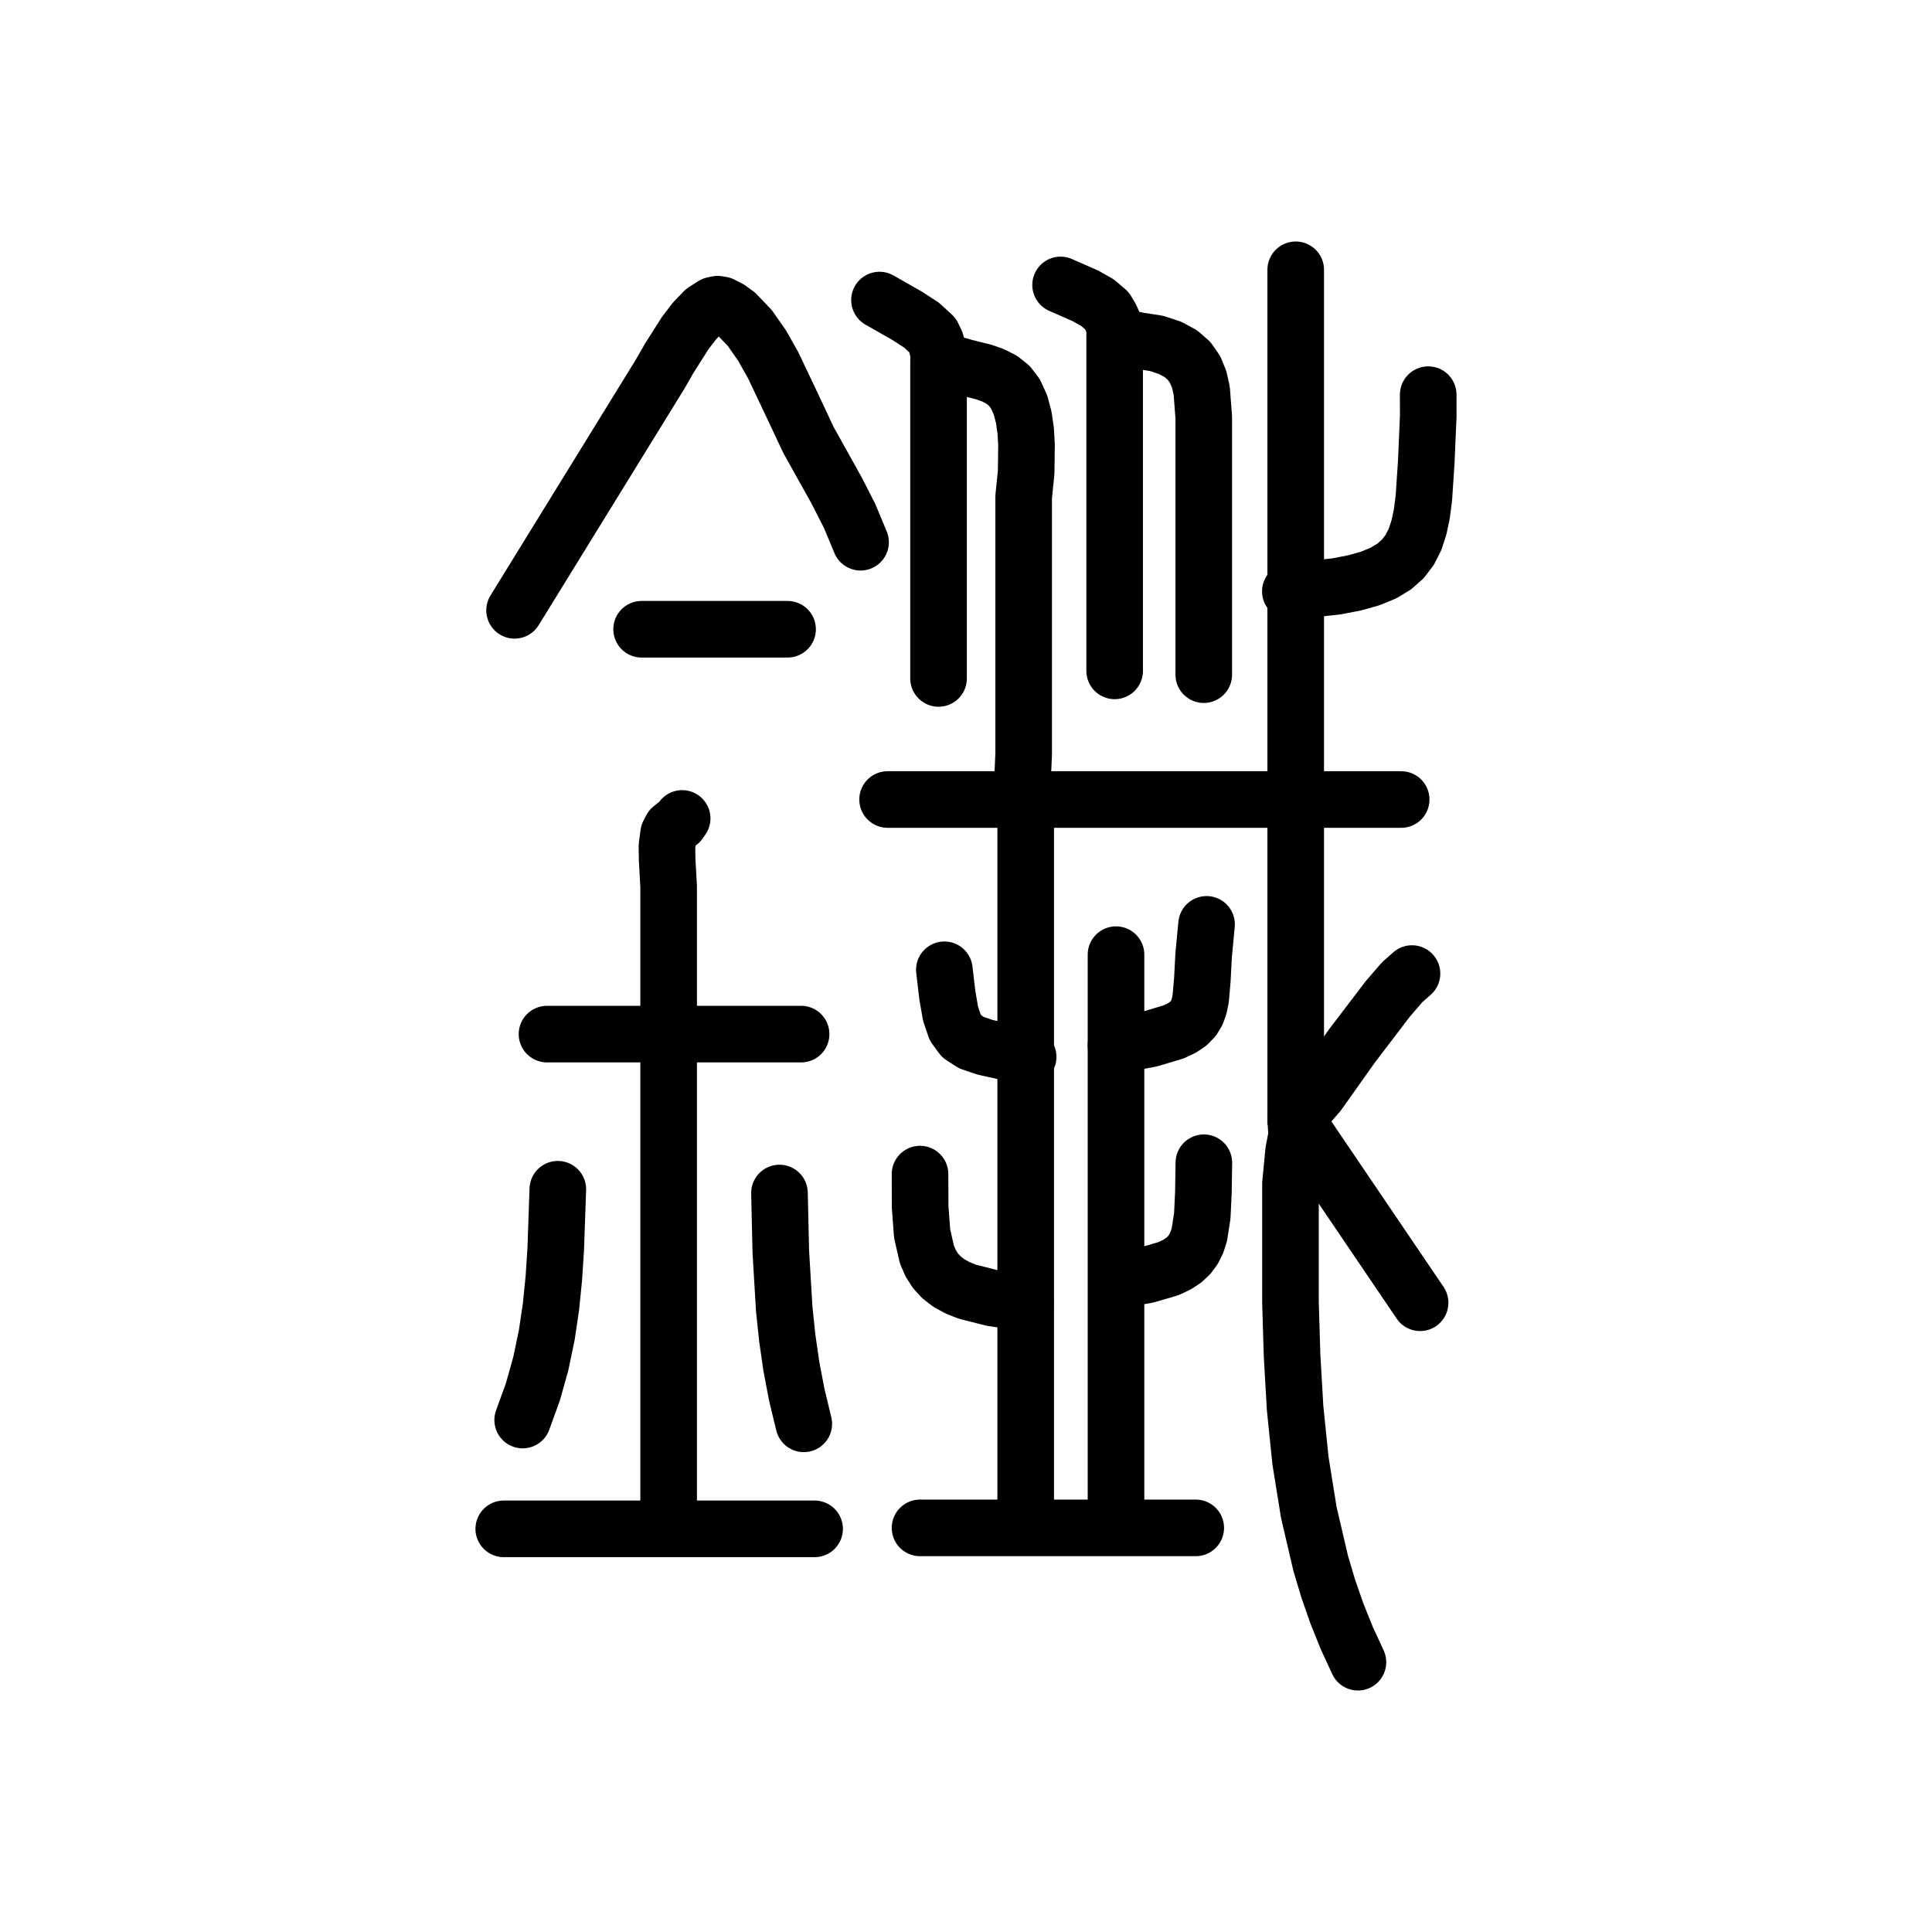
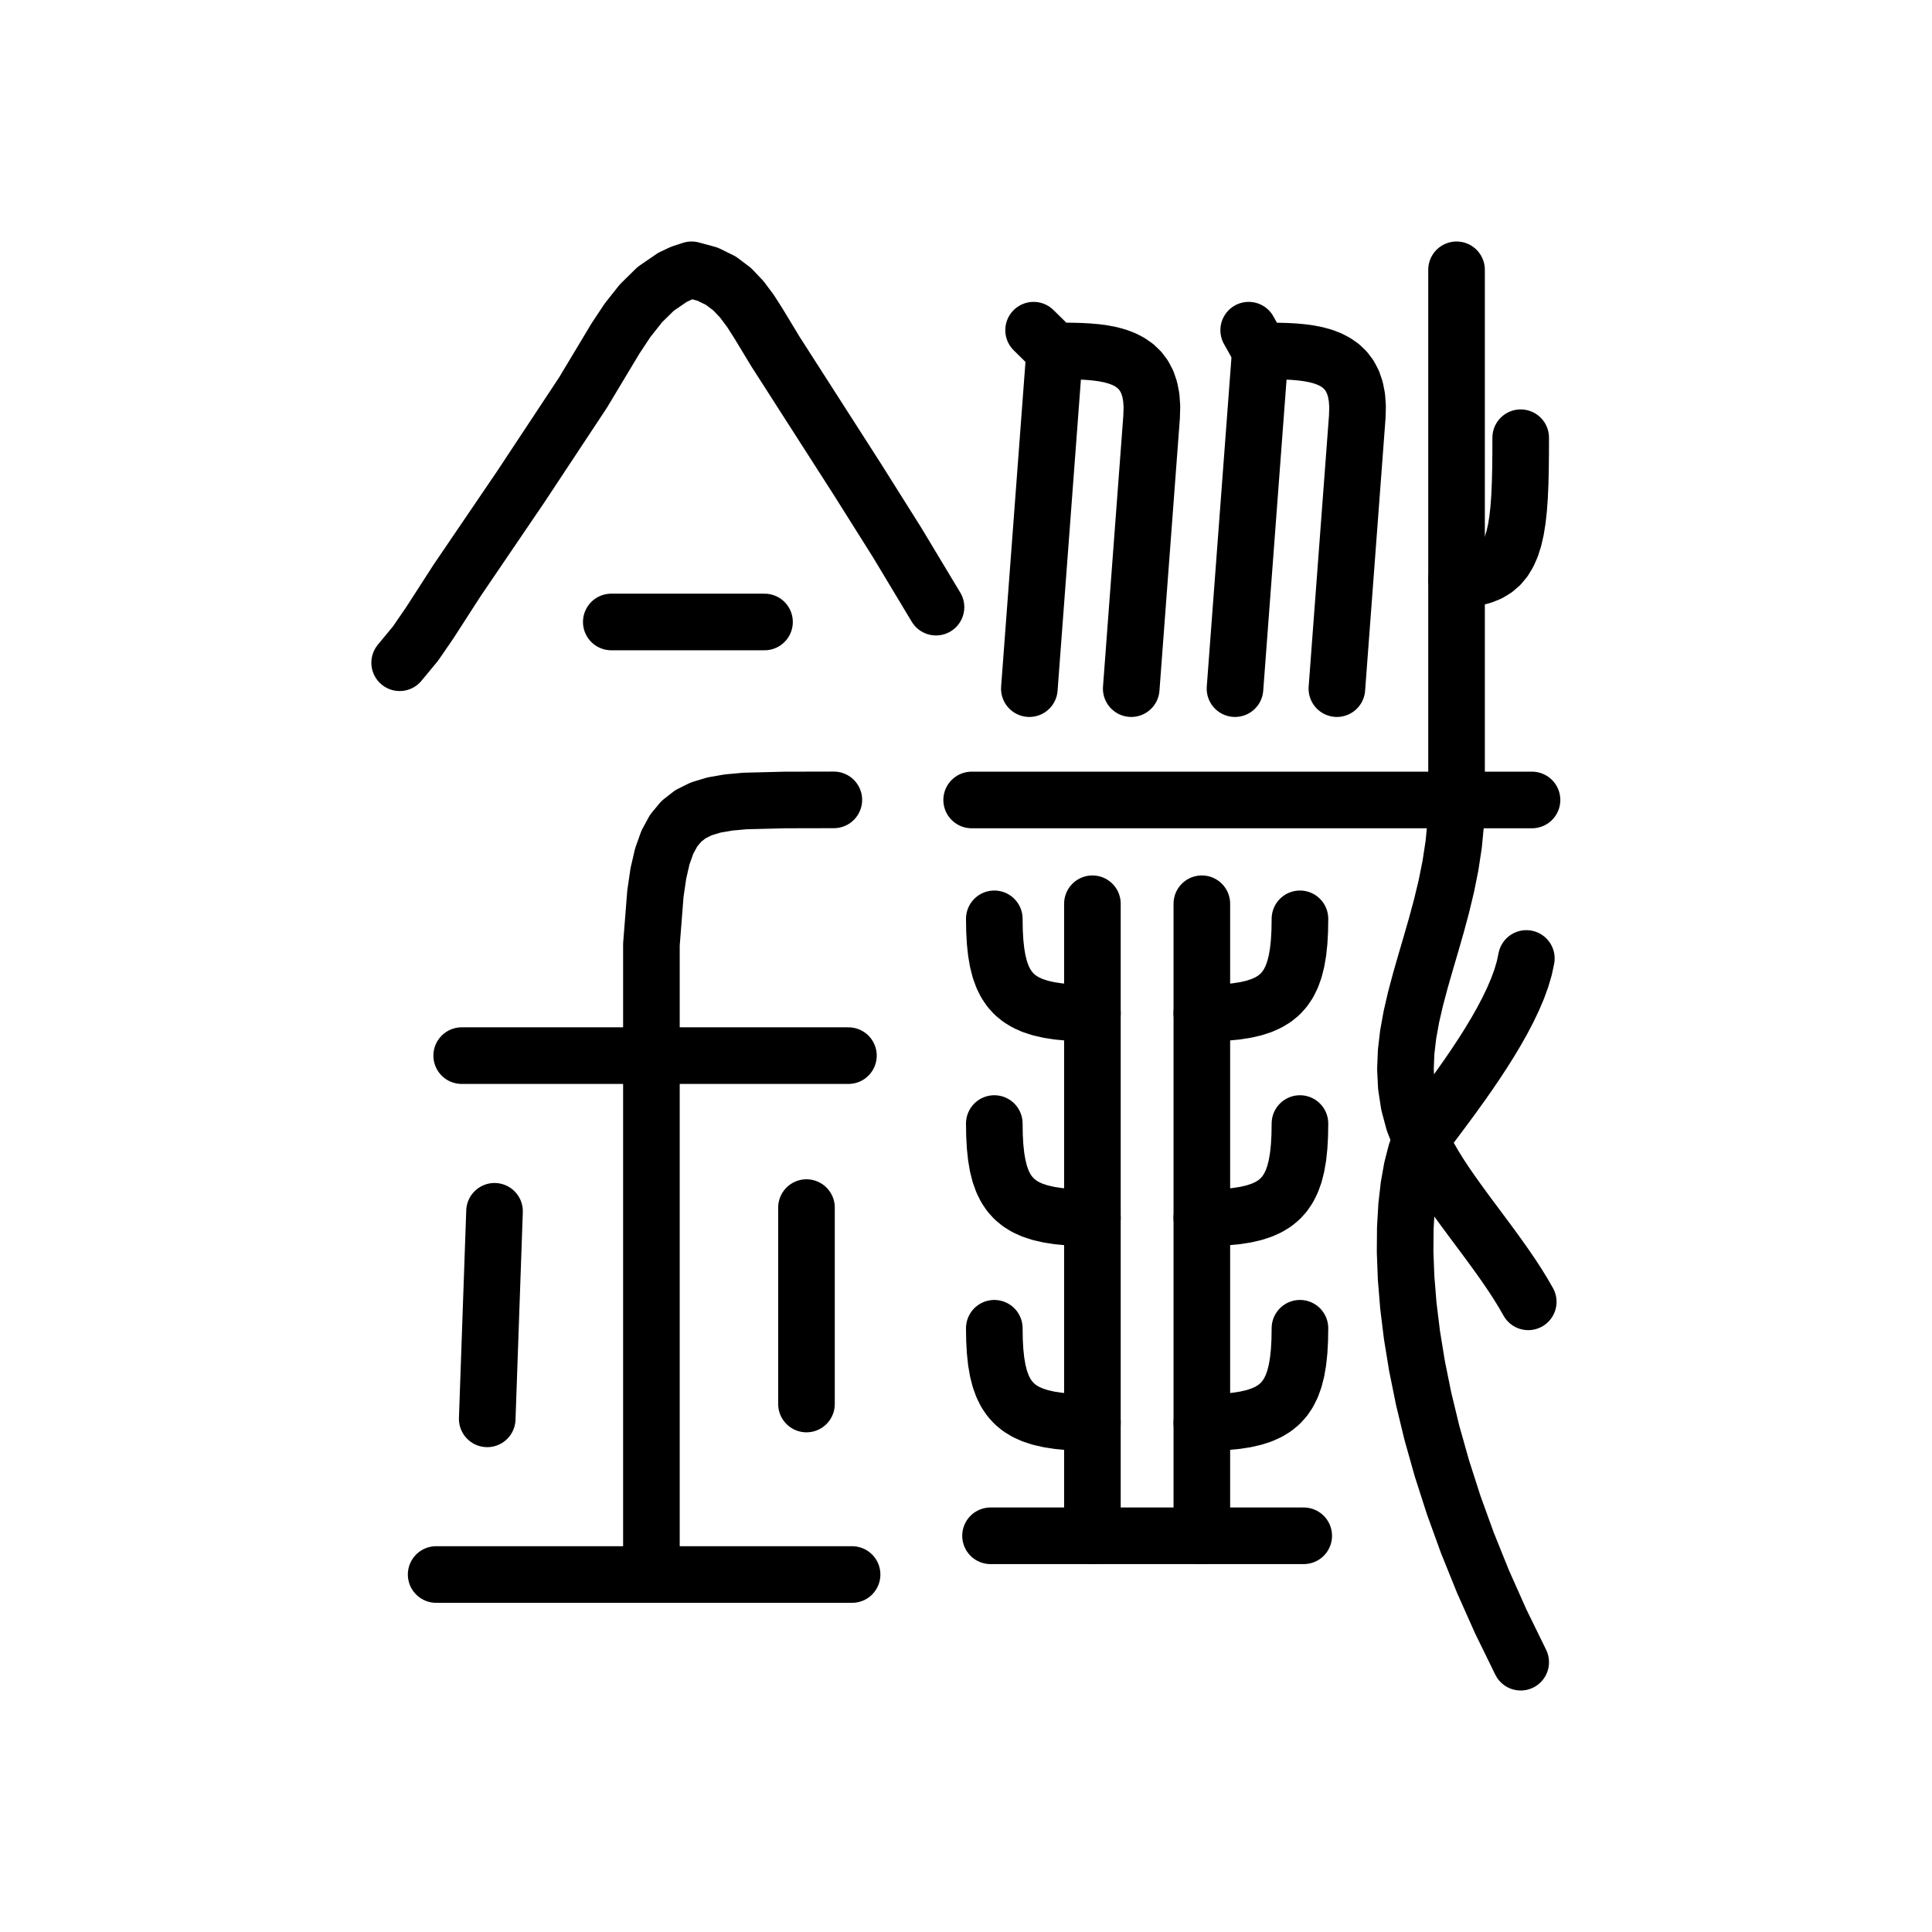
<svg xmlns="http://www.w3.org/2000/svg" viewBox="0 0 1024 1024" data-codepoint="U+3F9B6" data-advance="1024" data-schema="seal-centerline-1">
  <g transform="matrix(1 0 0 -1 0 832)" fill="none" stroke="#000" stroke-width="30" stroke-linecap="round" stroke-linejoin="round">
-     <path id="stroke-1" d="M 354.395 25.201 L 354.395 283.902 L 354.395 362.115 L 353.599 376.276 L 353.5 383.577 L 354.395 390.191 L 355.875 393.003 L 357.973 394.673 L 360.072 396.107 L 361.558 398.213" />
-     <path id="stroke-2" d="M 497.449 640.869 L 497.449 472.414" />
-     <path id="stroke-3" d="M 543.51 141.517 L 526.164 143.978 L 512.761 147.35 L 507.384 149.505 L 502.808 152.042 L 498.973 155.012 L 495.816 158.467 L 493.276 162.457 L 491.293 167.034 L 488.749 178.155 L 487.693 192.24 L 487.635 209.701" />
-     <path id="stroke-4" d="M 543.642 23.195 L 543.642 408.24 L 542.018 420.044 L 542.564 432.225 L 542.564 456.353 L 542.564 512.49 L 542.564 568.66 L 543.891 581.73 L 544.07 596.325 L 543.643 603.665 L 542.636 610.75 L 540.87 617.367 L 538.168 623.306 L 534.929 627.534 L 530.965 630.707 L 526.444 633.052 L 521.534 634.792 L 511.22 637.365 L 501.367 640.229 L 499.734 641.253 L 498.556 642.743 L 497.085 646.609 L 495.987 650.802 L 494.296 654.297 L 488.378 659.711 L 480.886 664.562 L 466.145 672.957" />
-     <path id="stroke-5" d="M 544.943 271.869 L 522.191 276.894 L 514.935 279.349 L 509.781 282.664 L 506.246 287.513 L 503.848 294.568 L 502.104 304.504 L 500.529 317.994" />
-     <path id="stroke-6" d="M 591.507 23.195 L 591.507 326.016" />
-     <path id="stroke-7" d="M 590.789 654.908 L 590.789 476.424" />
-     <path id="stroke-8" d="M 592.222 277.886 L 591.507 277.887 L 609.902 281.424 L 622.097 285.095 L 626.471 287.159 L 629.871 289.472 L 632.432 292.106 L 634.284 295.131 L 635.56 298.62 L 636.393 302.645 L 637.259 312.589 L 637.942 325.536 L 639.501 342.06" />
-     <path id="stroke-9" d="M 592.222 153.549 L 607.696 156.2 L 619.172 159.541 L 623.6 161.591 L 627.256 163.958 L 630.216 166.691 L 632.557 169.837 L 634.353 173.446 L 635.68 177.566 L 637.235 187.531 L 637.828 200.119 L 638.068 215.717" />
-     <path id="stroke-10" d="M 683.914 518.539 L 708.327 521.199 L 718.065 523.084 L 726.327 525.422 L 733.241 528.275 L 738.936 531.706 L 743.54 535.777 L 747.181 540.55 L 749.987 546.089 L 752.085 552.456 L 753.605 559.712 L 754.674 567.921 L 755.97 587.445 L 757.0 611.528 L 756.981 622.82" />
-     <path id="stroke-11" d="M 686.756 238.78 L 698.677 252.418 L 716.45 277.483 L 735.504 302.498 L 743.183 311.402 L 748.385 315.99" />
-     <path id="stroke-12" d="M 686.756 238.78 L 752.684 141.517" />
-     <path id="stroke-13" d="M 267.0 21.68 L 431.76 21.68" />
-     <path id="stroke-14" d="M 272.732 508.511 L 349.85 633.642 L 354.616 641.958 L 363.154 655.417 L 368.131 661.939 L 373.204 667.182 L 378.09 670.292 L 380.375 670.779 L 382.508 670.413 L 386.469 668.376 L 390.263 665.603 L 397.368 658.204 L 403.861 648.919 L 409.781 638.453 L 420.051 616.792 L 428.481 598.851 L 443.336 572.184 L 450.309 558.551 L 456.116 544.609" />
-     <path id="stroke-15" d="M 277.029 79.348 L 282.463 94.346 L 286.656 109.327 L 289.787 124.342 L 292.03 139.441 L 293.562 154.674 L 294.559 170.091 L 295.654 201.68" />
-     <path id="stroke-16" d="M 289.924 283.902 L 424.596 283.902" />
-     <path id="stroke-17" d="M 340.067 498.484 L 417.433 498.484" />
-     <path id="stroke-18" d="M 413.135 199.674 L 413.849 168.482 L 415.672 137.982 L 417.264 122.857 L 419.45 107.744 L 422.336 92.591 L 426.029 77.342" />
-     <path id="stroke-19" d="M 470.443 408.24 L 742.654 408.24" />
-     <path id="stroke-20" d="M 487.635 22.193 L 633.77 22.193" />
-     <path id="stroke-21" d="M 562.135 680.978 L 575.128 675.265 L 581.69 671.589 L 586.603 667.398 L 588.628 664.081 L 590.283 660.363 L 592.162 656.843 L 594.861 654.123 L 598.951 652.385 L 603.726 651.423 L 613.019 649.991 L 620.251 647.595 L 625.942 644.495 L 630.274 640.685 L 633.43 636.159 L 635.592 630.912 L 636.941 624.939 L 638.019 610.79 L 638.019 576.689 L 638.019 542.604 L 638.019 474.418" />
-     <path id="stroke-22" d="M 686.756 689.0 L 686.756 238.78" />
-     <path id="stroke-23" d="M 686.756 238.78 L 687.272 230.318 L 685.633 221.789 L 683.976 204.56 L 683.976 187.151 L 683.976 169.618 L 683.976 141.681 L 684.823 113.662 L 686.43 85.689 L 689.273 57.891 L 693.69 30.395 L 700.015 3.33 L 703.997 -10.002 L 708.583 -23.178 L 713.814 -36.183 L 719.732 -49.0" />
+     <path id="stroke-1" d="M 547.825 657.0 L 559.0 646.0 L 563.495 645.994 L 567.959 645.952 L 572.363 645.838 L 576.675 645.616 L 580.865 645.25 L 584.903 644.704 L 588.758 643.942 L 592.399 642.927 L 595.797 641.625 L 598.92 639.999 L 601.739 638.012 L 604.222 635.63 L 606.34 632.815 L 608.061 629.532 L 609.356 625.745 L 610.193 621.418 L 610.543 616.515 L 610.375 611.0 L 599.575 467.0" />
+     <path id="stroke-2" d="M 559.0 646.0 L 545.575 467.0" />
+     <path id="stroke-3" d="M 661.825 657.0 L 668.0 646.0 L 672.495 645.994 L 676.959 645.952 L 681.363 645.838 L 685.675 645.616 L 689.865 645.25 L 693.903 644.704 L 697.758 643.942 L 701.399 642.927 L 704.797 641.625 L 707.92 639.999 L 710.739 638.012 L 713.222 635.63 L 715.34 632.815 L 717.061 629.532 L 718.356 625.745 L 719.193 621.418 L 719.543 616.515 L 719.375 611.0 L 708.575 467.0" />
+     <path id="stroke-4" d="M 668.0 646.0 L 654.575 467.0" />
+     <path id="stroke-5" d="M 772.0 525.0 L 777.06 525.197 L 781.594 525.794 L 785.63 526.806 L 789.196 528.243 L 792.322 530.118 L 795.037 532.444 L 797.369 535.234 L 799.347 538.498 L 801.0 542.25 L 802.357 546.502 L 803.446 551.266 L 804.296 556.556 L 804.937 562.382 L 805.396 568.757 L 805.704 575.694 L 805.888 583.206 L 805.977 591.303 L 806.0 600.0" />
+     <path id="stroke-6" d="M 772.0 689.0 L 772.0 525.0 L 772.0 408.0 L 771.603 396.041 L 770.492 384.477 L 768.787 373.278 L 766.606 362.412 L 764.07 351.848 L 761.296 341.556 L 758.406 331.504 L 755.517 321.663 L 752.75 312.0 L 750.224 302.486 L 748.057 293.088 L 746.37 283.778 L 745.282 274.523 L 744.912 265.292 L 745.38 256.056 L 746.804 246.782 L 749.304 237.44 L 753.0 228.0 L 755.004 223.622 L 757.325 219.158 L 759.931 214.616 L 762.786 210.003 L 765.858 205.326 L 769.111 200.593 L 772.513 195.81 L 776.029 190.985 L 779.625 186.125 L 783.267 181.237 L 786.922 176.329 L 790.556 171.407 L 794.133 166.48 L 797.621 161.553 L 800.986 156.634 L 804.193 151.731 L 807.209 146.851 L 810.0 142.0" />
+     <path id="stroke-7" d="M 809.0 324.0 L 807.915 318.894 L 806.355 313.597 L 804.366 308.139 L 801.99 302.551 L 799.273 296.865 L 796.259 291.111 L 792.992 285.32 L 789.516 279.523 L 785.875 273.75 L 782.114 268.033 L 778.277 262.402 L 774.407 256.889 L 770.551 251.524 L 766.75 246.337 L 763.051 241.361 L 759.497 236.626 L 756.132 232.162 L 753.0 228.0 L 750.508 221.027 L 748.398 212.805 L 746.718 203.384 L 745.516 192.812 L 744.841 181.137 L 744.741 168.407 L 745.264 154.672 L 746.46 139.978 L 748.375 124.375 L 751.059 107.911 L 754.56 90.634 L 758.926 72.593 L 764.206 53.835 L 770.447 34.41 L 777.699 14.366 L 786.01 -6.25 L 795.427 -27.388 L 806.0 -49.0" />
+     <path id="stroke-8" d="M 515.0 408.0 L 812.0 408.0" />
+     <path id="stroke-9" d="M 525.0 18.0 L 579.0 18.0 L 637.0 18.0 L 691.0 18.0" />
+     <path id="stroke-10" d="M 579.0 18.0 L 579.0 78.0 L 579.0 186.5 L 579.0 295.0 L 579.0 353.0" />
+     <path id="stroke-11" d="M 579.0 78.0 L 572.429 78.096 L 566.397 78.398 L 560.884 78.926 L 555.87 79.701 L 551.336 80.743 L 547.261 82.074 L 543.625 83.713 L 540.41 85.682 L 537.595 88.0 L 535.16 90.689 L 533.086 93.768 L 531.353 97.259 L 529.94 101.182 L 528.829 105.558 L 527.999 110.407 L 527.431 115.75 L 527.104 121.608 L 527.0 128.0" />
+     <path id="stroke-12" d="M 579.0 186.5 L 572.429 186.596 L 566.397 186.898 L 560.884 187.426 L 555.87 188.201 L 551.336 189.243 L 547.261 190.574 L 543.625 192.213 L 540.41 194.182 L 537.595 196.5 L 535.16 199.189 L 533.086 202.268 L 531.353 205.759 L 529.94 209.682 L 528.829 214.058 L 527.999 218.907 L 527.431 224.25 L 527.104 230.108 L 527.0 236.5" />
+     <path id="stroke-13" d="M 579.0 295.0 L 572.429 295.096 L 566.397 295.398 L 560.884 295.926 L 555.87 296.701 L 551.336 297.743 L 547.261 299.074 L 543.625 300.713 L 540.41 302.682 L 537.595 305.0 L 535.16 307.689 L 533.086 310.768 L 531.353 314.259 L 529.94 318.182 L 528.829 322.558 L 527.999 327.407 L 527.431 332.75 L 527.104 338.608 L 527.0 345.0" />
+     <path id="stroke-14" d="M 637.0 18.0 L 637.0 78.0 L 637.0 186.5 L 637.0 295.0 L 637.0 353.0" />
+     <path id="stroke-15" d="M 637.0 78.0 L 643.571 78.096 L 649.603 78.398 L 655.116 78.926 L 660.13 79.701 L 664.664 80.743 L 668.739 82.074 L 672.375 83.713 L 675.59 85.682 L 678.405 88.0 L 680.84 90.689 L 682.914 93.768 L 684.647 97.259 L 686.06 101.182 L 687.171 105.558 L 688.001 110.407 L 688.569 115.75 L 688.896 121.608 L 689.0 128.0" />
+     <path id="stroke-16" d="M 637.0 186.5 L 643.571 186.596 L 649.603 186.898 L 655.116 187.426 L 660.13 188.201 L 664.664 189.243 L 668.739 190.574 L 672.375 192.213 L 675.59 194.182 L 678.405 196.5 L 680.84 199.189 L 682.914 202.268 L 684.647 205.759 L 686.06 209.682 L 687.171 214.058 L 688.001 218.907 L 688.569 224.25 L 688.896 230.108 L 689.0 236.5" />
+     <path id="stroke-17" d="M 637.0 295.0 L 643.571 295.096 L 649.603 295.398 L 655.116 295.926 L 660.13 296.701 L 664.664 297.743 L 668.739 299.074 L 672.375 300.713 L 675.59 302.682 L 678.405 305.0 L 680.84 307.689 L 682.914 310.768 L 684.647 314.259 L 686.06 318.182 L 687.171 322.558 L 688.001 327.407 L 688.569 332.75 L 688.896 338.608 L 689.0 345.0" />
+     <path id="stroke-18" d="M 345.263 -0.562 L 345.263 272.498 L 345.263 301.951 L 345.263 331.396 L 347.38 358.345 L 348.945 369.049 L 351.031 378.091 L 353.707 385.613 L 357.043 391.755 L 361.109 396.656 L 365.973 400.456 L 371.705 403.296 L 378.374 405.316 L 386.05 406.655 L 394.801 407.454 L 415.81 407.991 L 441.953 408.046" />
+     <path id="stroke-19" d="M 211.828 480.732 L 220.267 490.943 L 227.819 501.947 L 242.29 524.389 L 275.944 573.905 L 308.999 623.912 L 320.283 642.706 L 326.233 652.624 L 332.638 662.275 L 339.686 671.199 L 347.562 678.934 L 356.454 685.022 L 361.34 687.303 L 366.55 689.0 L 375.028 686.694 L 382.112 683.211 L 388.08 678.696 L 393.213 673.295 L 397.789 667.153 L 402.088 660.413 L 410.971 645.724 L 454.194 578.318 L 475.511 544.449 L 496.1 510.199" />
+     <path id="stroke-20" d="M 231.167 -2.526 L 451.622 -2.526" />
+     <path id="stroke-21" d="M 244.704 272.498 L 449.688 272.498" />
+     <path id="stroke-22" d="M 258.24 79.982 L 262.109 189.991" />
+     <path id="stroke-23" d="M 323.991 502.341 L 405.21 502.341" />
+     <path id="stroke-24" d="M 427.45 191.955 L 427.45 87.839" />
  </g>
</svg>
